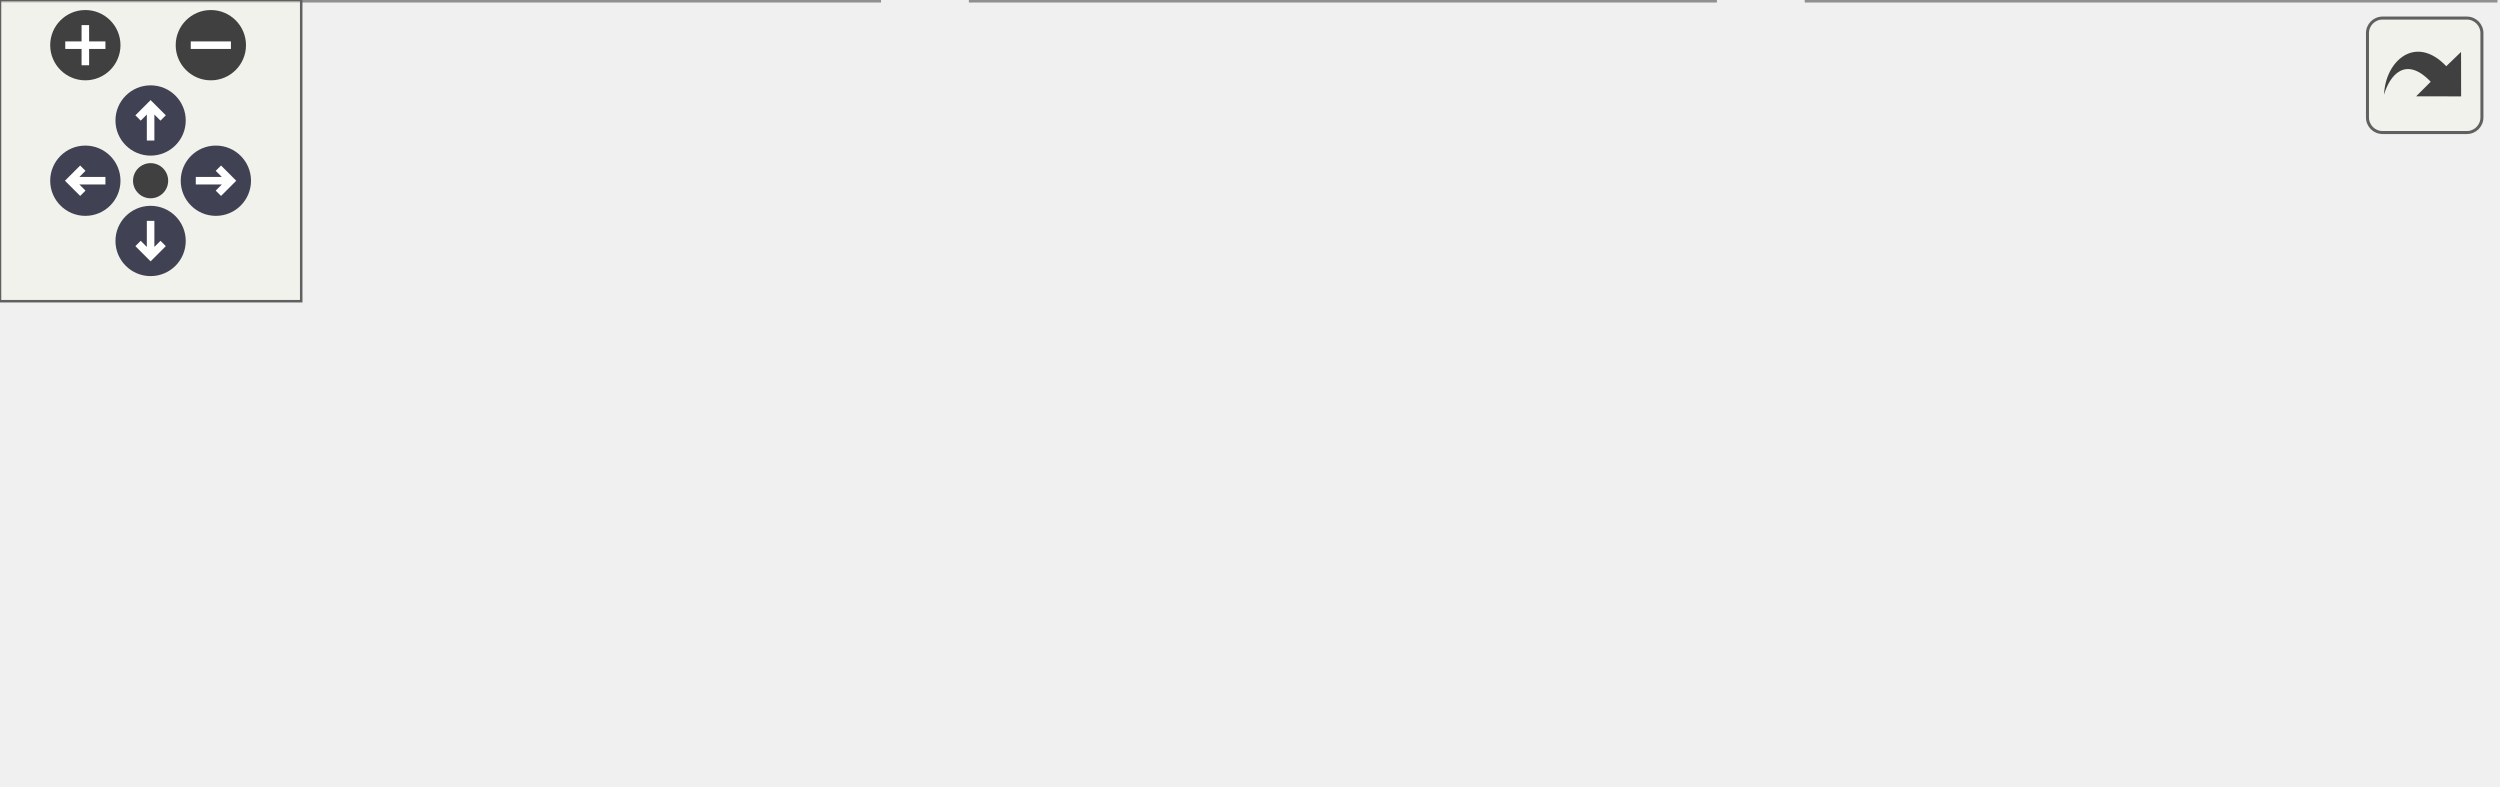
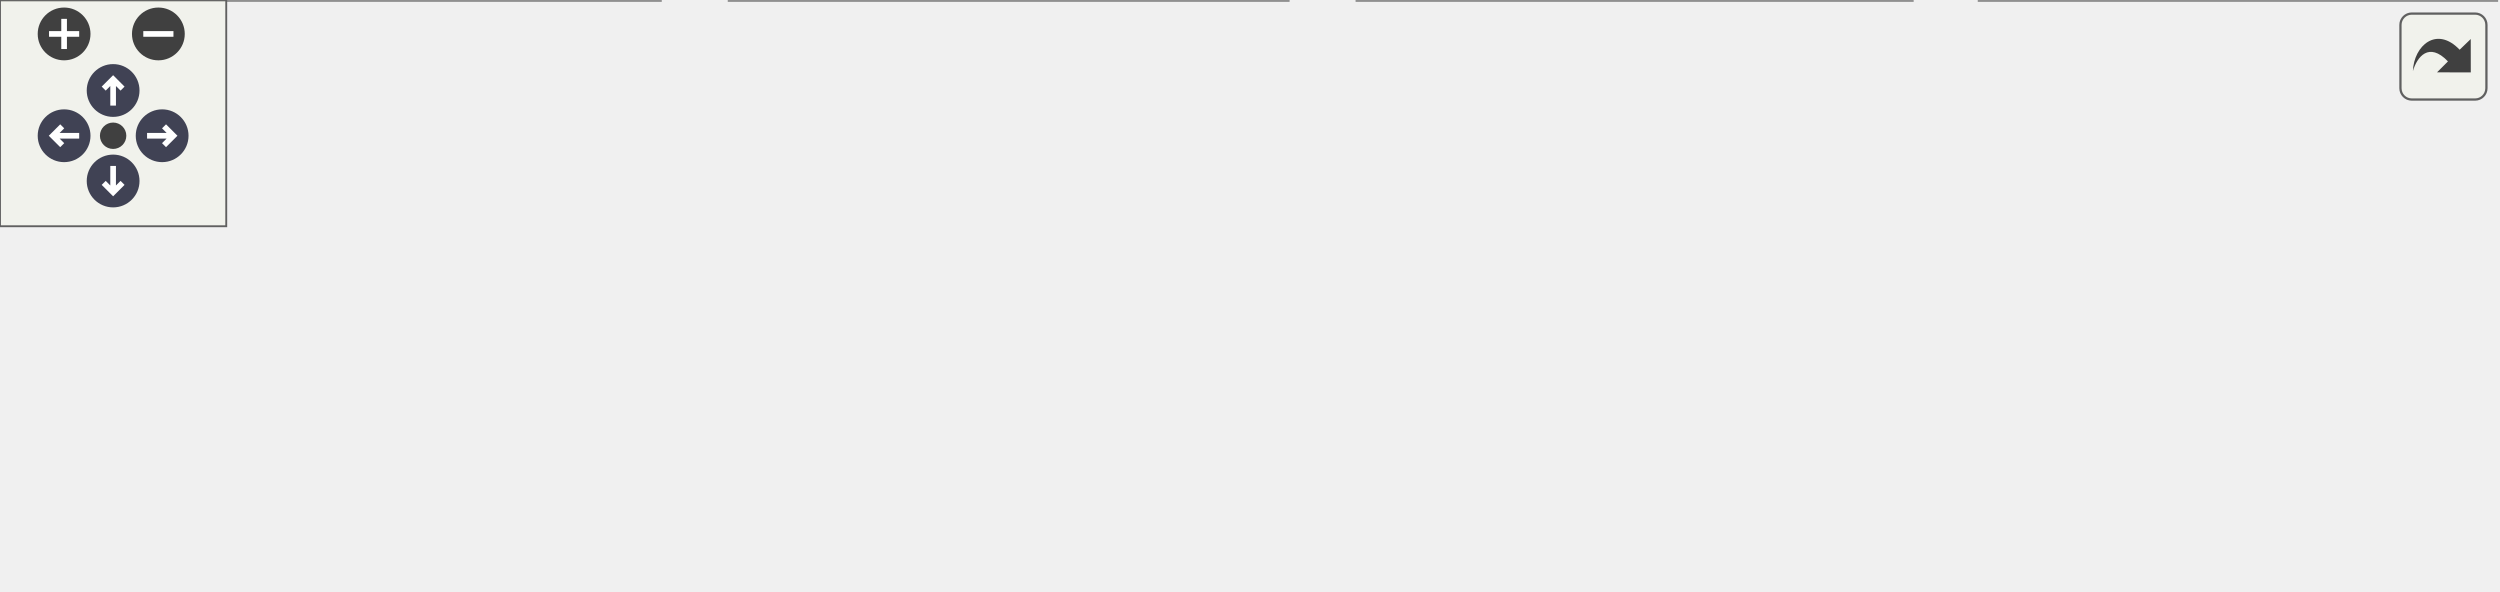
<svg xmlns="http://www.w3.org/2000/svg" xmlns:xlink="http://www.w3.org/1999/xlink" id="main" version="1.1" xml:space="preserve">
  <style type="text/css">
.node, .edge {opacity: 0.7;}
.node.selected, .edge.selected {opacity: 1;}
.edge:hover path { stroke: red; }
.edge:hover polygon { stroke: red; fill: red; }
</style>
  <defs>
    <circle id="rim" cx="0" cy="0" r="7" />
    <circle id="rim2" cx="0" cy="0" r="3.5" />
    <g id="zoomPlus">
      <use xlink:href="#rim" fill="#404040">
        <set attributeName="fill" to="#808080" begin="zoomplus.mouseover" end="zoomplus.mouseout" />
      </use>
      <path d="M-4,0h8M0,-4v8" fill="none" stroke="white" stroke-width="1.5" pointer-events="none" />
    </g>
    <g id="zoomMin">
      <use xlink:href="#rim" fill="#404040">
        <set attributeName="fill" to="#808080" begin="zoomminus.mouseover" end="zoomminus.mouseout" />
      </use>
      <path d="M-4,0h8" fill="none" stroke="white" stroke-width="1.5" pointer-events="none" />
    </g>
    <g id="arrowUp" transform="translate(30 24)">
      <use xlink:href="#rim" />
      <path pointer-events="none" fill="none" stroke="white" stroke-width="1.5" d="M0,-3.0v7 M-2.5,-0.5L0,-3.0L2.5,-0.5" />
    </g>
    <g id="arrowRight" transform="rotate(90) translate(36 -43)">
      <use xlink:href="#rim" />
      <path pointer-events="none" fill="none" stroke="white" stroke-width="1.5" d="M0,-3.0v7 M-2.5,-0.5L0,-3.0L2.5,-0.5" />
    </g>
    <g id="arrowDown" transform="rotate(180) translate(-30 -48)">
      <use xlink:href="#rim" />
      <path pointer-events="none" fill="none" stroke="white" stroke-width="1.5" d="M0,-3.0v7 M-2.5,-0.5L0,-3.0L2.5,-0.5" />
    </g>
    <g id="arrowLeft" transform="rotate(270) translate(-36 17)">
      <use xlink:href="#rim" />
      <path pointer-events="none" fill="none" stroke="white" stroke-width="1.5" d="M0,-3.0v7 M-2.5,-0.5L0,-3.0L2.5,-0.5" />
    </g>
    <g id="resetDef">
      <use xlink:href="#rim2" fill="#404040">
        <set attributeName="fill" to="#808080" begin="reset.mouseover" end="reset.mouseout" />
      </use>
    </g>
  </defs>
  <svg id="graph" class="graph">
    <g id="viewport">
      <g id="Node000001" class="node">
        <g id="a_Node000001">
          <a xlink:title=" ">
-             <polygon fill="#999999" stroke="#666666" points="325.5,-96 209.5,-96 209.5,-66 325.5,-66 325.5,-96" />
-             <text text-anchor="start" x="217.5" y="-84" font-family="Helvetica,sans-Serif" font-size="10.00">src/acceleration/test</text>
-             <text text-anchor="middle" x="267.5" y="-73" font-family="Helvetica,sans-Serif" font-size="10.00">/helper.hpp</text>
+             <polygon fill="#999999" stroke="#666666" points="408.5,-96 292.5,-96 292.5,-66 408.5,-66 408.5,-96" />
+             <text text-anchor="start" x="300.5" y="-84" font-family="Helvetica,sans-Serif" font-size="10.00">src/acceleration/test</text>
+             <text text-anchor="middle" x="350.5" y="-73" font-family="Helvetica,sans-Serif" font-size="10.00">/helper.hpp</text>
          </a>
        </g>
      </g>
      <g id="Node000002" class="node">
        <g id="a_Node000002">
          <a xlink:href="AccelerationIntraCommTest_8cpp.html" target="_top" xlink:title=" ">
            <polygon fill="white" stroke="#666666" points="175,-30 0,-30 0,0 175,0 175,-30" />
            <text text-anchor="start" x="8" y="-18" font-family="Helvetica,sans-Serif" font-size="10.00">src/acceleration/test</text>
            <text text-anchor="middle" x="87.5" y="-7" font-family="Helvetica,sans-Serif" font-size="10.00">/AccelerationIntraCommTest.cpp</text>
          </a>
        </g>
      </g>
      <g id="edge1_Node000001_Node000002" class="edge">
        <g id="a_edge1_Node000001_Node000002">
          <a xlink:title=" ">
-             <path fill="none" stroke="#63b8ff" d="M218.53,-62.59C189.76,-52.36 153.85,-39.59 126.91,-30.01" />
-             <polygon fill="#63b8ff" stroke="#63b8ff" points="217.4,-65.9 228,-65.95 219.75,-59.31 217.4,-65.9" />
+             <path fill="none" stroke="#63b8ff" d="M283.04,-63.58C240.34,-53.19 185.73,-39.9 145.08,-30.01" />
+             <polygon fill="#63b8ff" stroke="#63b8ff" points="282.24,-66.99 292.78,-65.95 283.89,-60.19 282.24,-66.99" />
          </a>
        </g>
      </g>
      <g id="Node000003" class="node">
        <g id="a_Node000003">
          <a xlink:href="AccelerationSerialTest_8cpp.html" target="_top" xlink:title=" ">
            <polygon fill="white" stroke="#666666" points="341.5,-30 193.5,-30 193.5,0 341.5,0 341.5,-30" />
            <text text-anchor="start" x="201.5" y="-18" font-family="Helvetica,sans-Serif" font-size="10.00">src/acceleration/test</text>
            <text text-anchor="middle" x="267.5" y="-7" font-family="Helvetica,sans-Serif" font-size="10.00">/AccelerationSerialTest.cpp</text>
          </a>
        </g>
      </g>
      <g id="edge2_Node000001_Node000003" class="edge">
        <g id="a_edge2_Node000001_Node000003">
          <a xlink:title=" ">
-             <path fill="none" stroke="#63b8ff" d="M267.5,-55.54C267.5,-46.96 267.5,-37.61 267.5,-30.16" />
-             <polygon fill="#63b8ff" stroke="#63b8ff" points="264,-55.8 267.5,-65.8 271,-55.8 264,-55.8" />
+             <path fill="none" stroke="#63b8ff" d="M323.89,-59.48C311.48,-49.91 297.03,-38.77 285.87,-30.16" />
+             <polygon fill="#63b8ff" stroke="#63b8ff" points="322.02,-62.46 332.08,-65.8 326.3,-56.92 322.02,-62.46" />
          </a>
        </g>
      </g>
      <g id="Node000004" class="node">
        <g id="a_Node000004">
-           <a xlink:href="TimeGridsTest_8cpp.html" target="_top" xlink:title=" ">
-             <polygon fill="white" stroke="#666666" points="497,-30 360,-30 360,0 497,0 497,-30" />
-             <text text-anchor="start" x="368" y="-18" font-family="Helvetica,sans-Serif" font-size="10.00">src/time/tests/TimeGrids</text>
-             <text text-anchor="middle" x="428.5" y="-7" font-family="Helvetica,sans-Serif" font-size="10.00">Test.cpp</text>
+           <a xlink:href="OnBoundViolationTest_8cpp.html" target="_top" xlink:title=" ">
+             <polygon fill="white" stroke="#666666" points="507,-30 360,-30 360,0 507,0 507,-30" />
+             <text text-anchor="start" x="368" y="-18" font-family="Helvetica,sans-Serif" font-size="10.00">src/acceleration/test</text>
+             <text text-anchor="middle" x="433.5" y="-7" font-family="Helvetica,sans-Serif" font-size="10.00">/OnBoundViolationTest.cpp</text>
          </a>
        </g>
      </g>
      <g id="edge3_Node000001_Node000004" class="edge">
        <g id="a_edge3_Node000001_Node000004">
          <a xlink:title=" ">
-             <path fill="none" stroke="#63b8ff" d="M312.31,-62.19C337.87,-52.02 369.47,-39.47 393.25,-30.01" />
-             <polygon fill="#63b8ff" stroke="#63b8ff" points="310.83,-59.01 302.83,-65.95 313.42,-65.51 310.83,-59.01" />
+             <path fill="none" stroke="#63b8ff" d="M377.11,-59.48C389.52,-49.91 403.97,-38.77 415.13,-30.16" />
+             <polygon fill="#63b8ff" stroke="#63b8ff" points="374.7,-56.92 368.92,-65.8 378.98,-62.46 374.7,-56.92" />
+           </a>
+         </g>
+       </g>
+       <g id="Node000005" class="node">
+         <g id="a_Node000005">
+           <a xlink:href="TimeGridsTest_8cpp.html" target="_top" xlink:title=" ">
+             <polygon fill="white" stroke="#666666" points="662,-30 525,-30 525,0 662,0 662,-30" />
+             <text text-anchor="start" x="533" y="-18" font-family="Helvetica,sans-Serif" font-size="10.00">src/time/tests/TimeGrids</text>
+             <text text-anchor="middle" x="593.5" y="-7" font-family="Helvetica,sans-Serif" font-size="10.00">Test.cpp</text>
+           </a>
+         </g>
+       </g>
+       <g id="edge4_Node000001_Node000005" class="edge">
+         <g id="a_edge4_Node000001_Node000005">
+           <a xlink:title=" ">
+             <path fill="none" stroke="#63b8ff" d="M413.58,-63.39C452.92,-53.03 502.97,-39.84 540.3,-30.01" />
+             <polygon fill="#63b8ff" stroke="#63b8ff" points="412.61,-60.02 403.83,-65.95 414.39,-66.79 412.61,-60.02" />
          </a>
        </g>
      </g>
    </g>
  </svg>
  <g id="navigator" transform="translate(0 0)" fill="#404254">
    <rect fill="#f2f5e9" fill-opacity="0.5" stroke="#606060" stroke-width=".5" x="0" y="0" width="60" height="60" />
    <use id="zoomplus" xlink:href="#zoomPlus" x="17" y="9" />
    <use id="zoomminus" xlink:href="#zoomMin" x="42" y="9" />
    <use id="reset" xlink:href="#resetDef" x="30" y="36" />
    <use id="arrowup" xlink:href="#arrowUp" x="0" y="0" />
    <use id="arrowright" xlink:href="#arrowRight" x="0" y="0" />
    <use id="arrowdown" xlink:href="#arrowDown" x="0" y="0" />
    <use id="arrowleft" xlink:href="#arrowLeft" x="0" y="0" />
  </g>
  <svg viewBox="0 0 15 15" width="100%" height="30px" preserveAspectRatio="xMaxYMin meet">
    <g id="arrow_out" transform="scale(0.3 0.3)">
      <a xlink:href="acceleration_2test_2helper_8hpp__dep__incl_org.svg" target="_base">
        <rect id="button" ry="5" rx="5" y="6" x="6" height="38" width="38" fill="#f2f5e9" fill-opacity="0.5" stroke="#606060" stroke-width="1.0" />
        <path id="arrow" d="M 11.5,31.437 C 11.94,20.098 22.043,11.323 32.159,21.979 L 37.069,17.246 C 37.069,17.246 37.088,32 37.088,32 L 22.16,31.978 C 22.16,31.978 26.998,27.14 26.998,27.14 C 18.529,18.264 13.292,25.23 11.5,31.437 z" style="fill:#404040;" />
      </a>
    </g>
  </svg>
  <style type="text/css">

[data-mouse-over-selected='false'] { opacity: 0.7; }
[data-mouse-over-selected='true']  { opacity: 1.0; }

</style>
</svg>
